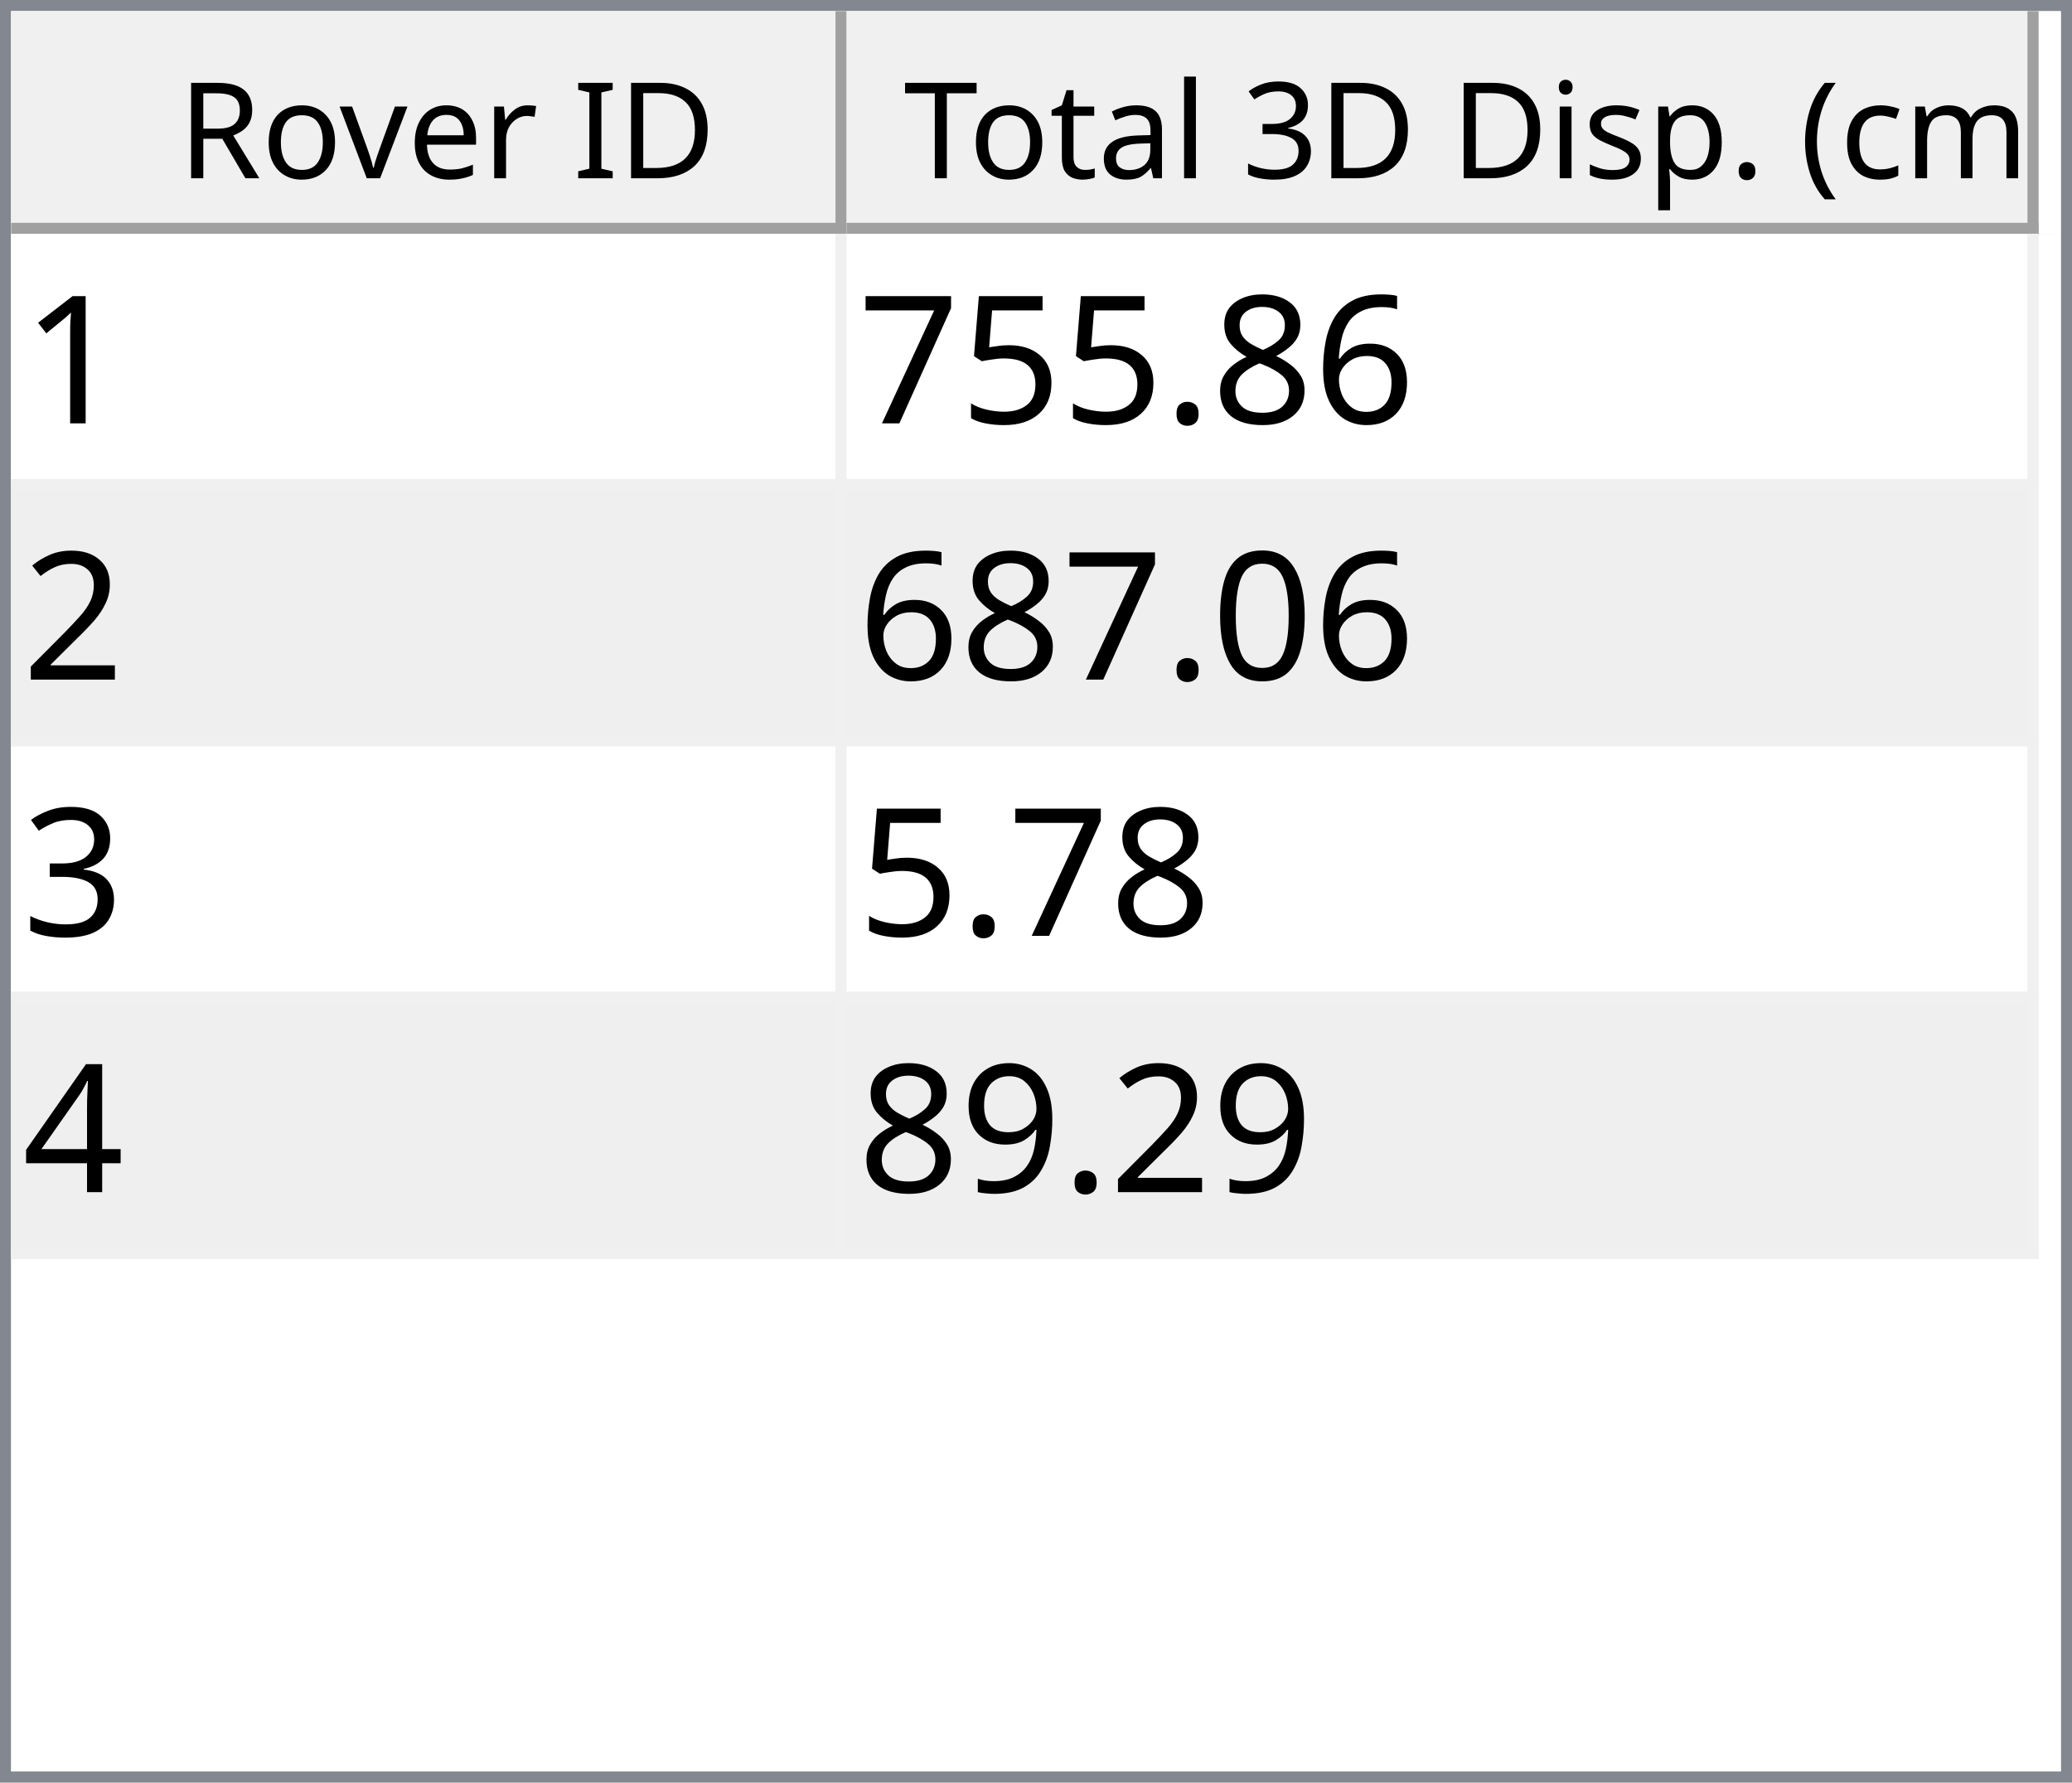
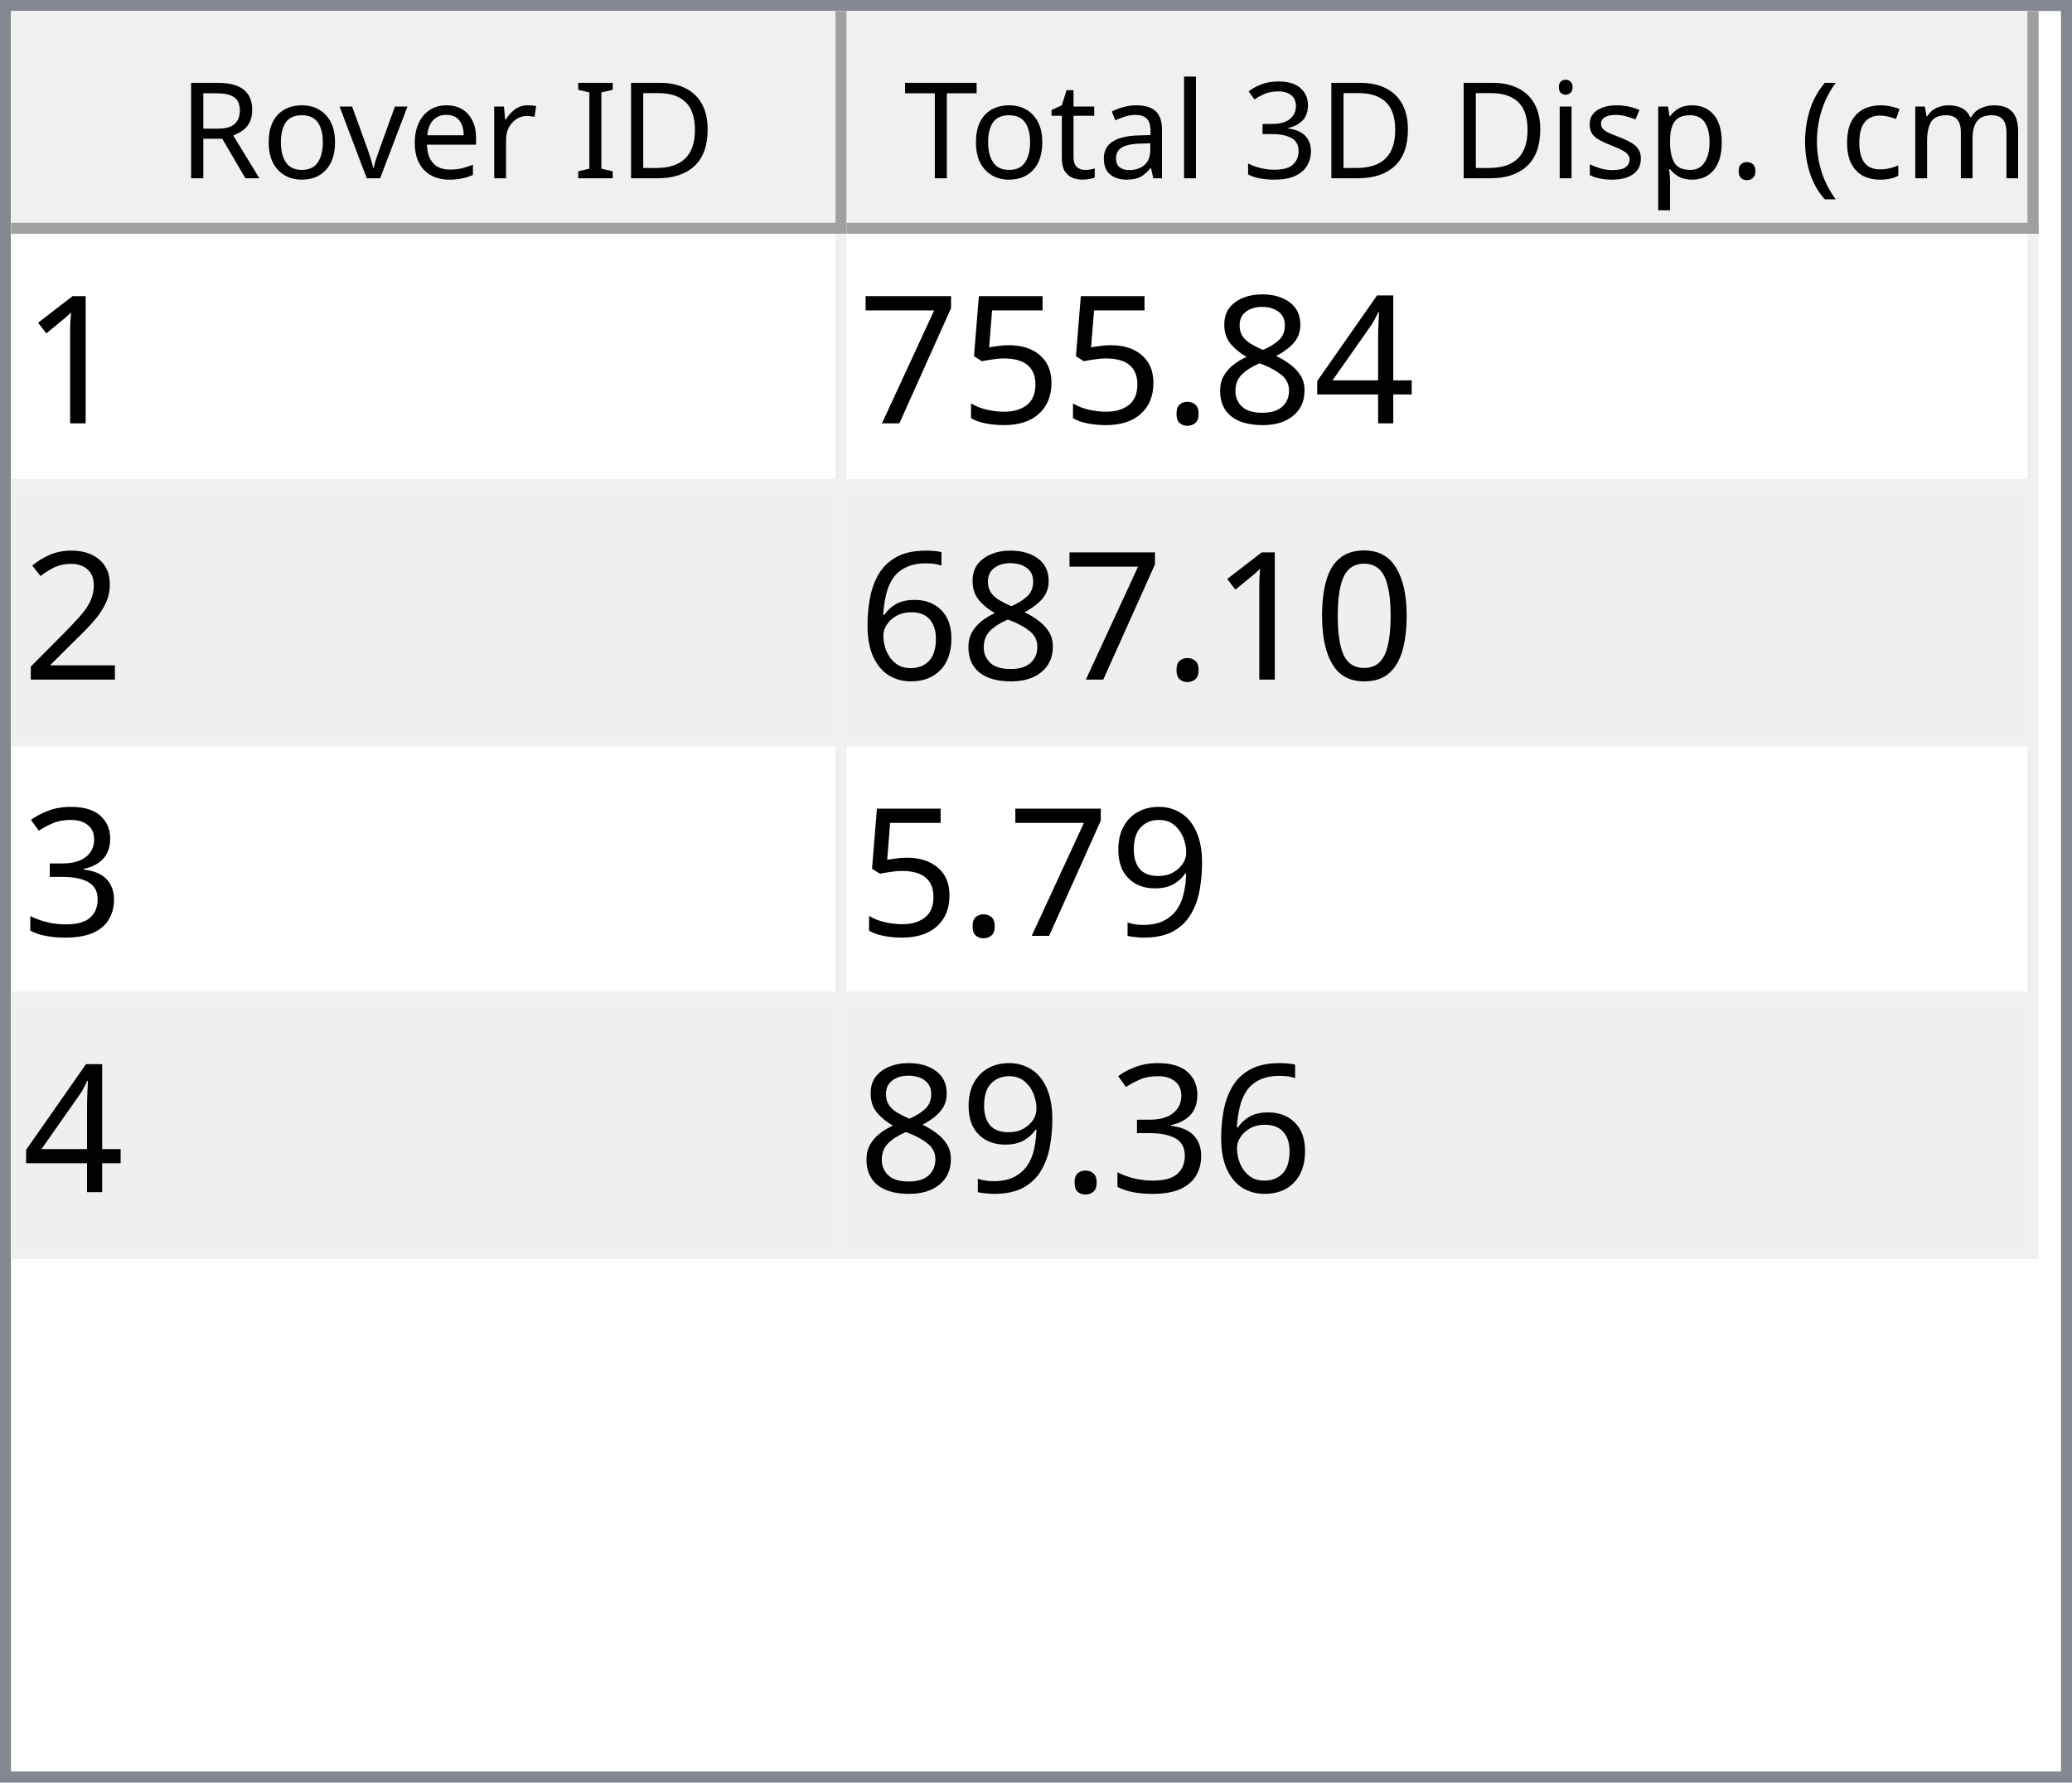
<svg xmlns="http://www.w3.org/2000/svg" style="fill-opacity:1; color-rendering:auto; color-interpolation:auto; text-rendering:auto; stroke:black; stroke-linecap:square; stroke-miterlimit:10; shape-rendering:auto; stroke-opacity:1; fill:black; stroke-dasharray:none; font-weight:normal; stroke-width:1; font-family:'Dialog'; font-style:normal; stroke-linejoin:miter; font-size:12px; stroke-dashoffset:0; image-rendering:auto;" width="186" height="160">
  <defs id="genericDefs" />
  <g>
    <defs id="defs1">
      <clipPath clipPathUnits="userSpaceOnUse" id="clipPath1">
        <path d="M0 0 L186 0 L186 160 L0 160 L0 0 Z" />
      </clipPath>
      <clipPath clipPathUnits="userSpaceOnUse" id="clipPath2">
        <path d="M0 0 L0 160 L186 160 L186 0 Z" />
      </clipPath>
      <clipPath clipPathUnits="userSpaceOnUse" id="clipPath3">
        <path d="M0 0 L0 20 L184 20 L184 0 Z" />
      </clipPath>
      <clipPath clipPathUnits="userSpaceOnUse" id="clipPath4">
        <path d="M0 0 L0 20 L75 20 L75 0 Z" />
      </clipPath>
      <clipPath clipPathUnits="userSpaceOnUse" id="clipPath5">
        <path d="M1 1 L1 19 L74 19 L74 1 Z" />
      </clipPath>
      <clipPath clipPathUnits="userSpaceOnUse" id="clipPath6">
        <path d="M0 0 L0 18 L73 18 L73 0 Z" />
      </clipPath>
      <clipPath clipPathUnits="userSpaceOnUse" id="clipPath7">
        <path d="M-0.5 -0.5 L-0.5 19.5 L74.5 19.5 L74.5 -0.5 Z" />
      </clipPath>
      <clipPath clipPathUnits="userSpaceOnUse" id="clipPath8">
        <path d="M0 0 L0 20 L107 20 L107 0 Z" />
      </clipPath>
      <clipPath clipPathUnits="userSpaceOnUse" id="clipPath9">
        <path d="M1 1 L1 19 L106 19 L106 1 Z" />
      </clipPath>
      <clipPath clipPathUnits="userSpaceOnUse" id="clipPath10">
        <path d="M0 0 L0 18 L105 18 L105 0 Z" />
      </clipPath>
      <clipPath clipPathUnits="userSpaceOnUse" id="clipPath11">
        <path d="M-0.5 -0.5 L-0.5 19.5 L106.5 19.5 L106.5 -0.5 Z" />
      </clipPath>
      <clipPath clipPathUnits="userSpaceOnUse" id="clipPath12">
        <path d="M0 0 L0 138 L184 138 L184 0 Z" />
      </clipPath>
      <clipPath clipPathUnits="userSpaceOnUse" id="clipPath13">
        <path d="M0 0 L0 92 L182 92 L182 0 Z" />
      </clipPath>
      <clipPath clipPathUnits="userSpaceOnUse" id="clipPath14">
        <path d="M-0.5 -0.5 L-0.5 91.5 L181.5 91.5 L181.5 -0.5 Z" />
      </clipPath>
      <clipPath clipPathUnits="userSpaceOnUse" id="clipPath15">
        <path d="M0 0 L0 22 L74 22 L74 0 Z" />
      </clipPath>
      <clipPath clipPathUnits="userSpaceOnUse" id="clipPath16">
        <path d="M0 0 L0 22 L106 22 L106 0 Z" />
      </clipPath>
      <font horiz-adv-x="64.551" id="font1">
        <font-face ascent="107.91" descent="25.098" units-per-em="100" style="font-style:normal; font-family:Segoe UI; font-weight:normal;" />
        <missing-glyph horiz-adv-x="64.551" d="M8.109 0 L8.109 68.266 L56.453 68.266 L56.453 0 L8.109 0 ZM15.328 7.234 L49.219 7.234 L49.219 61.031 L15.328 61.031 L15.328 7.234 Z" />
        <glyph unicode="D" horiz-adv-x="70.117" d="M9.188 0 L9.188 70.016 L28.516 70.016 Q65.531 70.016 65.531 35.891 Q65.531 19.672 55.25 9.836 Q44.969 0 27.734 0 L9.188 0 ZM17.391 62.594 L17.391 7.422 L27.828 7.422 Q41.609 7.422 49.273 14.797 Q56.938 22.172 56.938 35.688 Q56.938 62.594 28.328 62.594 L17.391 62.594 Z" />
        <glyph unicode="I" horiz-adv-x="26.611" d="M17.391 0 L9.188 0 L9.188 70.016 L17.391 70.016 L17.391 0 Z" />
        <glyph unicode=" " horiz-adv-x="27.393" d="" />
        <glyph unicode="r" horiz-adv-x="34.766" d="M34.188 41.891 Q32.078 43.5 28.125 43.5 Q23 43.5 19.555 38.672 Q16.109 33.844 16.109 25.484 L16.109 0 L8.109 0 L8.109 50 L16.109 50 L16.109 39.703 L16.312 39.703 Q18.016 44.969 21.531 47.922 Q25.047 50.875 29.391 50.875 Q32.516 50.875 34.188 50.203 L34.188 41.891 Z" />
        <glyph unicode="e" horiz-adv-x="52.295" d="M48.297 23 L12.984 23 Q13.188 14.656 17.484 10.109 Q21.781 5.562 29.297 5.562 Q37.75 5.562 44.828 11.141 L44.828 3.609 Q38.234 -1.172 27.391 -1.172 Q16.797 -1.172 10.742 5.641 Q4.688 12.453 4.688 24.812 Q4.688 36.469 11.305 43.82 Q17.922 51.172 27.734 51.172 Q37.547 51.172 42.922 44.828 Q48.297 38.484 48.297 27.203 L48.297 23 ZM40.094 29.781 Q40.047 36.719 36.75 40.578 Q33.453 44.438 27.594 44.438 Q21.922 44.438 17.969 40.383 Q14.016 36.328 13.094 29.781 L40.094 29.781 Z" />
        <glyph unicode="v" horiz-adv-x="47.9" d="M47.406 50 L27.484 0 L19.625 0 L0.688 50 L9.469 50 L22.172 13.672 Q23.578 9.672 23.922 6.688 L24.125 6.688 Q24.609 10.453 25.688 13.484 L38.969 50 L47.406 50 Z" />
        <glyph unicode="o" horiz-adv-x="58.594" d="M29 -1.172 Q17.922 -1.172 11.305 5.836 Q4.688 12.844 4.688 24.422 Q4.688 37.016 11.57 44.094 Q18.453 51.172 30.172 51.172 Q41.359 51.172 47.633 44.289 Q53.906 37.406 53.906 25.203 Q53.906 13.234 47.141 6.031 Q40.375 -1.172 29 -1.172 ZM29.594 44.438 Q21.875 44.438 17.383 39.188 Q12.891 33.938 12.891 24.703 Q12.891 15.828 17.43 10.695 Q21.969 5.562 29.594 5.562 Q37.359 5.562 41.531 10.594 Q45.703 15.625 45.703 24.906 Q45.703 34.281 41.531 39.359 Q37.359 44.438 29.594 44.438 Z" />
        <glyph unicode="R" horiz-adv-x="59.814" d="M59.375 0 L49.609 0 L37.891 19.625 Q36.281 22.359 34.766 24.289 Q33.25 26.219 31.664 27.438 Q30.078 28.656 28.25 29.219 Q26.422 29.781 24.125 29.781 L17.391 29.781 L17.391 0 L9.188 0 L9.188 70.016 L30.078 70.016 Q34.672 70.016 38.555 68.867 Q42.438 67.719 45.289 65.375 Q48.141 63.031 49.758 59.547 Q51.375 56.062 51.375 51.375 Q51.375 47.703 50.273 44.656 Q49.172 41.609 47.148 39.211 Q45.125 36.812 42.266 35.133 Q39.406 33.453 35.844 32.516 L35.844 32.328 Q37.594 31.547 38.891 30.547 Q40.188 29.547 41.359 28.18 Q42.531 26.812 43.68 25.078 Q44.828 23.344 46.234 21.047 L59.375 0 ZM17.391 62.594 L17.391 37.203 L28.516 37.203 Q31.594 37.203 34.203 38.133 Q36.812 39.062 38.719 40.797 Q40.625 42.531 41.703 45.047 Q42.781 47.562 42.781 50.688 Q42.781 56.297 39.141 59.445 Q35.5 62.594 28.609 62.594 L17.391 62.594 Z" />
        <glyph unicode=")" horiz-adv-x="30.176" d="M8.297 -15.922 L1.172 -15.922 Q16.406 2.344 16.406 26.812 Q16.406 51.469 1.078 70.016 L8.297 70.016 Q23.531 52.156 23.531 26.703 Q23.531 1.375 8.297 -15.922 Z" />
        <glyph unicode="m" horiz-adv-x="86.133" d="M79.109 0 L71.094 0 L71.094 28.719 Q71.094 37.016 68.531 40.727 Q65.969 44.438 59.906 44.438 Q54.781 44.438 51.195 39.75 Q47.609 35.062 47.609 28.516 L47.609 0 L39.594 0 L39.594 29.688 Q39.594 44.438 28.219 44.438 Q22.953 44.438 19.531 40.016 Q16.109 35.594 16.109 28.516 L16.109 0 L8.109 0 L8.109 50 L16.109 50 L16.109 42.094 L16.312 42.094 Q21.625 51.172 31.844 51.172 Q36.969 51.172 40.773 48.312 Q44.578 45.453 46 40.828 Q51.562 51.172 62.594 51.172 Q79.109 51.172 79.109 30.812 L79.109 0 Z" />
        <glyph unicode="c" horiz-adv-x="46.191" d="M42.188 2.297 Q36.422 -1.172 28.516 -1.172 Q17.828 -1.172 11.258 5.789 Q4.688 12.75 4.688 23.828 Q4.688 36.188 11.766 43.68 Q18.844 51.172 30.672 51.172 Q37.25 51.172 42.281 48.734 L42.281 40.531 Q36.719 44.438 30.375 44.438 Q22.703 44.438 17.797 38.945 Q12.891 33.453 12.891 24.516 Q12.891 15.719 17.508 10.641 Q22.125 5.562 29.891 5.562 Q36.422 5.562 42.188 9.906 L42.188 2.297 Z" />
        <glyph unicode="(" horiz-adv-x="30.176" d="M29.109 -15.922 L21.969 -15.922 Q6.844 1.375 6.844 26.703 Q6.844 52.156 21.969 70.016 L29.203 70.016 Q13.875 51.469 13.875 26.812 Q13.875 2.344 29.109 -15.922 Z" />
        <glyph unicode="." horiz-adv-x="21.68" d="M10.891 -1.078 Q8.641 -1.078 7.055 0.539 Q5.469 2.156 5.469 4.391 Q5.469 6.641 7.055 8.273 Q8.641 9.906 10.891 9.906 Q13.188 9.906 14.797 8.273 Q16.406 6.641 16.406 4.391 Q16.406 2.156 14.797 0.539 Q13.188 -1.078 10.891 -1.078 Z" />
        <glyph unicode="p" horiz-adv-x="58.789" d="M16.312 7.234 L16.109 7.234 L16.109 -23 L8.109 -23 L8.109 50 L16.109 50 L16.109 41.219 L16.312 41.219 Q22.219 51.172 33.594 51.172 Q43.266 51.172 48.688 44.461 Q54.109 37.75 54.109 26.469 Q54.109 13.922 48 6.375 Q41.891 -1.172 31.297 -1.172 Q21.578 -1.172 16.312 7.234 ZM16.109 27.391 L16.109 20.406 Q16.109 14.203 20.141 9.883 Q24.172 5.562 30.375 5.562 Q37.641 5.562 41.773 11.133 Q45.906 16.703 45.906 26.609 Q45.906 34.969 42.047 39.703 Q38.188 44.438 31.594 44.438 Q24.609 44.438 20.359 39.578 Q16.109 34.719 16.109 27.391 Z" />
        <glyph unicode="s" horiz-adv-x="42.432" d="M5.078 1.812 L5.078 10.406 Q11.625 5.562 19.484 5.562 Q30.031 5.562 30.031 12.594 Q30.031 14.594 29.125 15.992 Q28.219 17.391 26.68 18.461 Q25.141 19.531 23.07 20.383 Q21 21.234 18.609 22.172 Q15.281 23.484 12.766 24.828 Q10.25 26.172 8.57 27.859 Q6.891 29.547 6.031 31.695 Q5.172 33.844 5.172 36.719 Q5.172 40.234 6.789 42.945 Q8.406 45.656 11.086 47.484 Q13.766 49.312 17.211 50.242 Q20.656 51.172 24.312 51.172 Q30.812 51.172 35.938 48.922 L35.938 40.828 Q30.422 44.438 23.25 44.438 Q21 44.438 19.195 43.922 Q17.391 43.406 16.094 42.477 Q14.797 41.547 14.086 40.258 Q13.375 38.969 13.375 37.406 Q13.375 35.453 14.086 34.133 Q14.797 32.812 16.164 31.789 Q17.531 30.766 19.484 29.938 Q21.438 29.109 23.922 28.125 Q27.25 26.859 29.883 25.516 Q32.516 24.172 34.375 22.484 Q36.234 20.797 37.234 18.602 Q38.234 16.406 38.234 13.375 Q38.234 9.672 36.602 6.938 Q34.969 4.203 32.234 2.398 Q29.5 0.594 25.93 -0.289 Q22.359 -1.172 18.453 -1.172 Q10.75 -1.172 5.078 1.812 Z" />
        <glyph unicode="i" horiz-adv-x="24.219" d="M12.203 62.703 Q10.062 62.703 8.547 64.164 Q7.031 65.625 7.031 67.875 Q7.031 70.125 8.547 71.609 Q10.062 73.094 12.203 73.094 Q14.406 73.094 15.945 71.609 Q17.484 70.125 17.484 67.875 Q17.484 65.719 15.945 64.211 Q14.406 62.703 12.203 62.703 ZM16.109 0 L8.109 0 L8.109 50 L16.109 50 L16.109 0 Z" />
        <glyph unicode="3" horiz-adv-x="53.906" d="M46.531 19.828 Q46.531 15.094 44.75 11.211 Q42.969 7.328 39.719 4.57 Q36.469 1.812 31.93 0.297 Q27.391 -1.219 21.922 -1.219 Q11.922 -1.219 6 2.594 L6 11.188 Q13.094 5.609 22.219 5.609 Q25.875 5.609 28.828 6.539 Q31.781 7.469 33.906 9.227 Q36.031 10.984 37.18 13.477 Q38.328 15.969 38.328 19.094 Q38.328 32.812 18.797 32.812 L12.984 32.812 L12.984 39.594 L18.5 39.594 Q35.797 39.594 35.797 52.484 Q35.797 64.406 22.609 64.406 Q15.188 64.406 8.688 59.422 L8.688 67.188 Q15.375 71.188 24.609 71.188 Q29 71.188 32.57 69.969 Q36.141 68.75 38.68 66.555 Q41.219 64.359 42.609 61.281 Q44 58.203 44 54.5 Q44 40.672 30.031 36.719 L30.031 36.531 Q33.594 36.141 36.625 34.797 Q39.656 33.453 41.852 31.305 Q44.047 29.156 45.289 26.25 Q46.531 23.344 46.531 19.828 Z" />
        <glyph unicode="l" horiz-adv-x="24.219" d="M16.109 0 L8.109 0 L8.109 74.031 L16.109 74.031 L16.109 0 Z" />
        <glyph unicode="a" horiz-adv-x="50.879" d="M43.891 0 L35.891 0 L35.891 7.812 L35.688 7.812 Q30.469 -1.172 20.312 -1.172 Q12.844 -1.172 8.617 2.781 Q4.391 6.734 4.391 13.281 Q4.391 27.297 20.906 29.594 L35.891 31.688 Q35.891 44.438 25.594 44.438 Q16.547 44.438 9.281 38.281 L9.281 46.484 Q16.656 51.172 26.266 51.172 Q43.891 51.172 43.891 32.516 L43.891 0 ZM35.891 25.297 L23.828 23.641 Q18.266 22.859 15.43 20.875 Q12.594 18.891 12.594 13.875 Q12.594 10.203 15.211 7.883 Q17.828 5.562 22.172 5.562 Q28.125 5.562 32.008 9.742 Q35.891 13.922 35.891 20.312 L35.891 25.297 Z" />
        <glyph unicode="t" horiz-adv-x="33.887" d="M31.297 0.484 Q28.469 -1.078 23.828 -1.078 Q10.688 -1.078 10.688 13.578 L10.688 43.172 L2.094 43.172 L2.094 50 L10.688 50 L10.688 62.203 L18.703 64.797 L18.703 50 L31.297 50 L31.297 43.172 L18.703 43.172 L18.703 14.984 Q18.703 9.969 20.414 7.82 Q22.125 5.672 26.078 5.672 Q29.109 5.672 31.297 7.328 L31.297 0.484 Z" />
        <glyph unicode="T" horiz-adv-x="52.393" d="M50.594 62.594 L30.375 62.594 L30.375 0 L22.172 0 L22.172 62.594 L2 62.594 L2 70.016 L50.594 70.016 L50.594 62.594 Z" />
      </font>
      <font horiz-adv-x="75.0" id="font2">
        <font-face ascent="100.537" descent="21.973" units-per-em="100" style="font-style:normal; font-family:sans-serif; font-weight:normal;" />
        <missing-glyph horiz-adv-x="75.0" d="M12.5 0 L12.5 62.5 L62.5 62.5 L62.5 0 L12.5 0 ZM14.062 1.562 L60.938 1.562 L60.938 60.938 L14.062 60.938 L14.062 1.562 Z" />
        <glyph unicode="1" horiz-adv-x="55.615" d="M37.25 0 L28.469 0 L28.469 56 Q25.297 52.984 20.141 49.953 Q14.984 46.922 10.891 45.406 L10.891 53.906 Q18.266 57.375 23.781 62.305 Q29.297 67.234 31.594 71.875 L37.25 71.875 L37.25 0 Z" />
-         <glyph unicode="6" horiz-adv-x="55.615" d="M49.75 54.047 L41.016 53.375 Q39.844 58.547 37.703 60.891 Q34.125 64.656 28.906 64.656 Q24.703 64.656 21.531 62.312 Q17.391 59.281 14.992 53.469 Q12.594 47.656 12.5 36.922 Q15.672 41.75 20.266 44.094 Q24.859 46.438 29.891 46.438 Q38.672 46.438 44.852 39.969 Q51.031 33.5 51.031 23.25 Q51.031 16.5 48.125 10.719 Q45.219 4.938 40.141 1.859 Q35.062 -1.219 28.609 -1.219 Q17.625 -1.219 10.695 6.859 Q3.766 14.938 3.766 33.5 Q3.766 54.25 11.422 63.672 Q18.109 71.875 29.438 71.875 Q37.891 71.875 43.289 67.141 Q48.688 62.406 49.75 54.047 ZM13.875 23.188 Q13.875 18.656 15.797 14.508 Q17.719 10.359 21.188 8.18 Q24.656 6 28.469 6 Q34.031 6 38.039 10.492 Q42.047 14.984 42.047 22.703 Q42.047 30.125 38.086 34.398 Q34.125 38.672 28.125 38.672 Q22.172 38.672 18.023 34.398 Q13.875 30.125 13.875 23.188 Z" />
+         <glyph unicode="4" horiz-adv-x="55.615" d="M32.328 0 L32.328 17.141 L1.266 17.141 L1.266 25.203 L33.938 71.578 L41.109 71.578 L41.109 25.203 L50.781 25.203 L50.781 17.141 L41.109 17.141 L41.109 0 L32.328 0 ZM32.328 25.203 L32.328 57.469 L9.906 25.203 L32.328 25.203 Z" />
        <glyph unicode="8" horiz-adv-x="55.615" d="M17.672 38.812 Q12.203 40.828 9.57 44.539 Q6.938 48.25 6.938 53.422 Q6.938 61.234 12.555 66.555 Q18.172 71.875 27.484 71.875 Q36.859 71.875 42.578 66.43 Q48.297 60.984 48.297 53.172 Q48.297 48.188 45.68 44.508 Q43.062 40.828 37.75 38.812 Q44.344 36.672 47.781 31.883 Q51.219 27.094 51.219 20.453 Q51.219 11.281 44.727 5.031 Q38.234 -1.219 27.641 -1.219 Q17.047 -1.219 10.547 5.055 Q4.047 11.328 4.047 20.703 Q4.047 27.688 7.594 32.398 Q11.141 37.109 17.672 38.812 ZM15.922 53.719 Q15.922 48.641 19.195 45.414 Q22.469 42.188 27.688 42.188 Q32.766 42.188 36.016 45.383 Q39.266 48.578 39.266 53.219 Q39.266 58.062 35.914 61.359 Q32.562 64.656 27.594 64.656 Q22.562 64.656 19.242 61.43 Q15.922 58.203 15.922 53.719 ZM13.094 20.656 Q13.094 16.891 14.875 13.375 Q16.656 9.859 20.172 7.93 Q23.688 6 27.734 6 Q34.031 6 38.133 10.055 Q42.234 14.109 42.234 20.359 Q42.234 26.703 38.016 30.859 Q33.797 35.016 27.438 35.016 Q21.234 35.016 17.164 30.914 Q13.094 26.812 13.094 20.656 Z" />
        <glyph unicode="." horiz-adv-x="27.783" d="M9.078 0 L9.078 10.016 L19.094 10.016 L19.094 0 L9.078 0 Z" />
        <glyph unicode="5" horiz-adv-x="55.615" d="M4.156 18.75 L13.375 19.531 Q14.406 12.797 18.141 9.398 Q21.875 6 27.156 6 Q33.5 6 37.891 10.789 Q42.281 15.578 42.281 23.484 Q42.281 31 38.062 35.352 Q33.844 39.703 27 39.703 Q22.75 39.703 19.336 37.773 Q15.922 35.844 13.969 32.766 L5.719 33.844 L12.641 70.609 L48.25 70.609 L48.25 62.203 L19.672 62.203 L15.828 42.969 Q22.266 47.469 29.344 47.469 Q38.719 47.469 45.164 40.969 Q51.609 34.469 51.609 24.266 Q51.609 14.547 45.953 7.469 Q39.062 -1.219 27.156 -1.219 Q17.391 -1.219 11.211 4.25 Q5.031 9.719 4.156 18.75 Z" />
        <glyph unicode="7" horiz-adv-x="55.615" d="M4.734 62.203 L4.734 70.656 L51.078 70.656 L51.078 63.812 Q44.234 56.547 37.523 44.484 Q30.812 32.422 27.156 19.672 Q24.516 10.688 23.781 0 L14.75 0 Q14.891 8.453 18.062 20.414 Q21.234 32.375 27.172 43.484 Q33.109 54.594 39.797 62.203 L4.734 62.203 Z" />
        <glyph unicode="2" horiz-adv-x="55.615" d="M50.344 8.453 L50.344 0 L3.031 0 Q2.938 3.172 4.047 6.109 Q5.859 10.938 9.836 15.625 Q13.812 20.312 21.344 26.469 Q33.016 36.031 37.117 41.625 Q41.219 47.219 41.219 52.203 Q41.219 57.422 37.477 61.008 Q33.734 64.594 27.734 64.594 Q21.391 64.594 17.578 60.789 Q13.766 56.984 13.719 50.25 L4.688 51.172 Q5.609 61.281 11.664 66.578 Q17.719 71.875 27.938 71.875 Q38.234 71.875 44.242 66.164 Q50.25 60.453 50.25 52 Q50.25 47.703 48.492 43.555 Q46.734 39.406 42.656 34.812 Q38.578 30.219 29.109 22.219 Q21.188 15.578 18.945 13.211 Q16.703 10.844 15.234 8.453 L50.344 8.453 Z" />
        <glyph unicode="0" horiz-adv-x="55.615" d="M4.156 35.297 Q4.156 48 6.766 55.742 Q9.375 63.484 14.523 67.68 Q19.672 71.875 27.484 71.875 Q33.25 71.875 37.594 69.555 Q41.938 67.234 44.773 62.867 Q47.609 58.5 49.219 52.227 Q50.828 45.953 50.828 35.297 Q50.828 22.703 48.242 14.969 Q45.656 7.234 40.508 3.008 Q35.359 -1.219 27.484 -1.219 Q17.141 -1.219 11.234 6.203 Q4.156 15.141 4.156 35.297 ZM13.188 35.297 Q13.188 17.672 17.312 11.836 Q21.438 6 27.484 6 Q33.547 6 37.672 11.859 Q41.797 17.719 41.797 35.297 Q41.797 52.984 37.672 58.789 Q33.547 64.594 27.391 64.594 Q21.344 64.594 17.719 59.469 Q13.188 52.938 13.188 35.297 Z" />
+         <glyph unicode="6" horiz-adv-x="55.615" d="M49.75 54.047 L41.016 53.375 Q39.844 58.547 37.703 60.891 Q34.125 64.656 28.906 64.656 Q24.703 64.656 21.531 62.312 Q17.391 59.281 14.992 53.469 Q12.594 47.656 12.5 36.922 Q15.672 41.75 20.266 44.094 Q24.859 46.438 29.891 46.438 Q38.672 46.438 44.852 39.969 Q51.031 33.5 51.031 23.25 Q51.031 16.5 48.125 10.719 Q45.219 4.938 40.141 1.859 Q35.062 -1.219 28.609 -1.219 Q17.625 -1.219 10.695 6.859 Q3.766 14.938 3.766 33.5 Q3.766 54.25 11.422 63.672 Q18.109 71.875 29.438 71.875 Q37.891 71.875 43.289 67.141 Q48.688 62.406 49.75 54.047 ZM13.875 23.188 Q13.875 18.656 15.797 14.508 Q17.719 10.359 21.188 8.18 Q24.656 6 28.469 6 Q34.031 6 38.039 10.492 Q42.047 14.984 42.047 22.703 Q42.047 30.125 38.086 34.398 Q34.125 38.672 28.125 38.672 Q22.172 38.672 18.023 34.398 Q13.875 30.125 13.875 23.188 Z" />
        <glyph unicode="3" horiz-adv-x="55.615" d="M4.203 18.891 L12.984 20.062 Q14.5 12.594 18.141 9.297 Q21.781 6 27 6 Q33.203 6 37.477 10.297 Q41.75 14.594 41.75 20.953 Q41.75 27 37.797 30.93 Q33.844 34.859 27.734 34.859 Q25.25 34.859 21.531 33.891 L22.516 41.609 Q23.391 41.5 23.922 41.5 Q29.547 41.5 34.039 44.43 Q38.531 47.359 38.531 53.469 Q38.531 58.297 35.258 61.477 Q31.984 64.656 26.812 64.656 Q21.688 64.656 18.266 61.43 Q14.844 58.203 13.875 51.766 L5.078 53.328 Q6.688 62.156 12.398 67.016 Q18.109 71.875 26.609 71.875 Q32.469 71.875 37.398 69.359 Q42.328 66.844 44.945 62.5 Q47.562 58.156 47.562 53.266 Q47.562 48.641 45.07 44.828 Q42.578 41.016 37.703 38.766 Q44.047 37.312 47.562 32.695 Q51.078 28.078 51.078 21.141 Q51.078 11.766 44.242 5.25 Q37.406 -1.266 26.953 -1.266 Q17.531 -1.266 11.305 4.352 Q5.078 9.969 4.203 18.891 Z" />
-         <glyph unicode="4" horiz-adv-x="55.615" d="M32.328 0 L32.328 17.141 L1.266 17.141 L1.266 25.203 L33.938 71.578 L41.109 71.578 L41.109 25.203 L50.781 25.203 L50.781 17.141 L41.109 17.141 L41.109 0 L32.328 0 ZM32.328 25.203 L32.328 57.469 L9.906 25.203 L32.328 25.203 Z" />
        <glyph unicode="9" horiz-adv-x="55.615" d="M5.469 16.547 L13.922 17.328 Q14.984 11.375 18.016 8.688 Q21.047 6 25.781 6 Q29.828 6 32.883 7.859 Q35.938 9.719 37.891 12.82 Q39.844 15.922 41.164 21.195 Q42.484 26.469 42.484 31.938 Q42.484 32.516 42.438 33.688 Q39.797 29.5 35.234 26.883 Q30.672 24.266 25.344 24.266 Q16.453 24.266 10.305 30.711 Q4.156 37.156 4.156 47.703 Q4.156 58.594 10.578 65.234 Q17 71.875 26.656 71.875 Q33.641 71.875 39.43 68.117 Q45.219 64.359 48.219 57.398 Q51.219 50.438 51.219 37.25 Q51.219 23.531 48.242 15.406 Q45.266 7.281 39.383 3.031 Q33.5 -1.219 25.594 -1.219 Q17.188 -1.219 11.867 3.445 Q6.547 8.109 5.469 16.547 ZM41.453 48.141 Q41.453 55.719 37.43 60.156 Q33.406 64.594 27.734 64.594 Q21.875 64.594 17.531 59.812 Q13.188 55.031 13.188 47.406 Q13.188 40.578 17.312 36.305 Q21.438 32.031 27.484 32.031 Q33.594 32.031 37.523 36.305 Q41.453 40.578 41.453 48.141 Z" />
      </font>
    </defs>
    <g style="fill:white; stroke:white;">
      <rect x="0" y="0" width="186" style="clip-path:url(#clipPath1); stroke:none;" height="160" />
    </g>
    <g style="fill:white; text-rendering:optimizeSpeed; color-rendering:optimizeSpeed; image-rendering:optimizeSpeed; shape-rendering:crispEdges; stroke:white; color-interpolation:sRGB;">
      <rect x="0" width="186" height="160" y="0" style="stroke:none;" />
      <path style="stroke:none;" d="M0 160 L186 160 L186 0 L0 0 Z" />
    </g>
    <g style="fill:rgb(240,240,240); font-family:'Segoe UI'; stroke:rgb(240,240,240);">
      <rect x="0" y="0" width="186" style="clip-path:url(#clipPath2); stroke:none;" height="160" />
    </g>
    <g style="fill:rgb(130,135,144); font-family:'Segoe UI'; stroke:rgb(130,135,144);">
      <path d="M0 0 L186 0 L186 160 L0 160 L0 0 ZM1 1 L185 1 L185 159 L1 159 L1 1 Z" style="fill-rule:evenodd; clip-path:url(#clipPath2); stroke:none;" />
    </g>
    <g style="fill:white; font-family:'Segoe UI'; stroke:white;" transform="translate(1,1)">
      <rect x="0" y="0" width="184" style="clip-path:url(#clipPath3); stroke:none;" height="20" />
    </g>
    <g style="fill:rgb(240,240,240); font-family:'Segoe UI'; stroke:rgb(240,240,240);" transform="translate(1,1)">
      <rect x="0" y="0" width="75" style="clip-path:url(#clipPath4); stroke:none;" height="20" />
    </g>
    <g style="font-family:'Segoe UI';" transform="translate(2,2)">
      <text x="14" xml:space="preserve" y="14" style="clip-path:url(#clipPath6); stroke:none;">Rover ID</text>
    </g>
    <g style="fill:rgb(160,160,160); font-family:'Segoe UI'; stroke:rgb(160,160,160); stroke-linejoin:bevel;" transform="translate(1.5,1.5)">
      <line x1="74" x2="74" y1="0" style="fill:none; clip-path:url(#clipPath7);" y2="19" />
    </g>
    <g style="fill:rgb(160,160,160); font-family:'Segoe UI'; stroke:rgb(160,160,160); stroke-linejoin:bevel;" transform="matrix(1,0,0,1,1,1) translate(0.5,0.5)">
      <line x1="0" x2="74" y1="19" style="fill:none; clip-path:url(#clipPath7);" y2="19" />
    </g>
    <g style="fill:rgb(240,240,240); font-family:'Segoe UI'; stroke:rgb(240,240,240);" transform="translate(76,1)">
      <rect x="0" y="0" width="107" style="clip-path:url(#clipPath8); stroke:none;" height="20" />
    </g>
    <g style="font-family:'Segoe UI';" transform="translate(77,2)">
      <text x="1" xml:space="preserve" y="14" style="clip-path:url(#clipPath10); stroke:none;"> Total 3D Disp. (cm)</text>
    </g>
    <g style="fill:rgb(160,160,160); font-family:'Segoe UI'; stroke:rgb(160,160,160); stroke-linejoin:bevel;" transform="translate(76.5,1.5)">
      <line x1="106" x2="106" y1="0" style="fill:none; clip-path:url(#clipPath11);" y2="19" />
    </g>
    <g style="fill:rgb(160,160,160); font-family:'Segoe UI'; stroke:rgb(160,160,160); stroke-linejoin:bevel;" transform="matrix(1,0,0,1,76,1) translate(0.5,0.5)">
      <line x1="0" x2="106" y1="19" style="fill:none; clip-path:url(#clipPath11);" y2="19" />
    </g>
    <g style="fill:white; font-family:'Segoe UI'; stroke:white;" transform="translate(1,21)">
      <rect x="0" y="0" width="184" style="clip-path:url(#clipPath12); stroke:none;" height="138" />
    </g>
    <g style="fill:rgb(240,240,240); font-size:16px; font-family:sans-serif; stroke:rgb(240,240,240);" transform="translate(1,21)">
      <rect x="0" y="0" width="182" style="clip-path:url(#clipPath13); stroke:none;" height="92" />
      <line transform="translate(0.5,0.5)" x1="0" x2="181" y1="22" style="clip-path:url(#clipPath14); fill:none; stroke-linejoin:bevel;" y2="22" />
    </g>
    <g transform="matrix(1,0,0,1,1,21) translate(0.5,0.5)" style="fill:rgb(240,240,240); font-size:16px; font-family:sans-serif; stroke:rgb(240,240,240); stroke-linejoin:bevel;">
      <line x1="0" x2="181" y1="45" style="fill:none; clip-path:url(#clipPath14);" y2="45" />
    </g>
    <g transform="matrix(1,0,0,1,1,21) translate(0.5,0.5)" style="fill:rgb(240,240,240); font-size:16px; font-family:sans-serif; stroke:rgb(240,240,240); stroke-linejoin:bevel;">
      <line x1="0" x2="181" y1="68" style="fill:none; clip-path:url(#clipPath14);" y2="68" />
    </g>
    <g transform="matrix(1,0,0,1,1,21) translate(0.5,0.5)" style="fill:rgb(240,240,240); font-size:16px; font-family:sans-serif; stroke:rgb(240,240,240); stroke-linejoin:bevel;">
      <line x1="0" x2="181" y1="91" style="fill:none; clip-path:url(#clipPath14);" y2="91" />
    </g>
    <g transform="matrix(1,0,0,1,1,21) translate(0.5,0.5)" style="fill:rgb(240,240,240); font-size:16px; font-family:sans-serif; stroke:rgb(240,240,240); stroke-linejoin:bevel;">
      <line x1="74" x2="74" y1="0" style="fill:none; clip-path:url(#clipPath14);" y2="91" />
    </g>
    <g transform="matrix(1,0,0,1,1,21) translate(0.5,0.5)" style="fill:rgb(240,240,240); font-size:16px; font-family:sans-serif; stroke:rgb(240,240,240); stroke-linejoin:bevel;">
      <line x1="181" x2="181" y1="0" style="fill:none; clip-path:url(#clipPath14);" y2="91" />
    </g>
    <g style="fill:white; font-size:16px; font-family:sans-serif; stroke:white;" transform="matrix(1,0,0,1,1,21)">
      <rect x="0" y="0" width="74" style="clip-path:url(#clipPath15); stroke:none;" height="22" />
      <text x="1" y="17" style="fill:black; clip-path:url(#clipPath15); stroke:none;" xml:space="preserve">1</text>
    </g>
    <g style="fill:white; font-size:16px; font-family:sans-serif; stroke:white;" transform="matrix(1,0,0,1,1,21) translate(75,0)">
      <rect x="0" y="0" width="106" style="clip-path:url(#clipPath16); stroke:none;" height="22" />
-       <text x="1" y="17" style="fill:black; clip-path:url(#clipPath16); stroke:none;" xml:space="preserve">755.86</text>
+       <text x="1" y="17" style="fill:black; clip-path:url(#clipPath16); stroke:none;" xml:space="preserve">755.84</text>
    </g>
    <g style="fill:rgb(239,239,239); font-size:16px; font-family:sans-serif; stroke:rgb(239,239,239);" transform="matrix(1,0,0,1,1,21) translate(0,23)">
      <rect x="0" y="0" width="74" style="clip-path:url(#clipPath15); stroke:none;" height="22" />
      <text x="1" y="17" style="fill:black; clip-path:url(#clipPath15); stroke:none;" xml:space="preserve">2</text>
    </g>
    <g style="fill:rgb(239,239,239); font-size:16px; font-family:sans-serif; stroke:rgb(239,239,239);" transform="matrix(1,0,0,1,1,21) translate(75,23)">
      <rect x="0" y="0" width="106" style="clip-path:url(#clipPath16); stroke:none;" height="22" />
-       <text x="1" y="17" style="fill:black; clip-path:url(#clipPath16); stroke:none;" xml:space="preserve">687.06</text>
+       <text x="1" y="17" style="fill:black; clip-path:url(#clipPath16); stroke:none;" xml:space="preserve">687.10</text>
    </g>
    <g style="fill:white; font-size:16px; font-family:sans-serif; stroke:white;" transform="matrix(1,0,0,1,1,21) translate(0,46)">
      <rect x="0" y="0" width="74" style="clip-path:url(#clipPath15); stroke:none;" height="22" />
      <text x="1" y="17" style="fill:black; clip-path:url(#clipPath15); stroke:none;" xml:space="preserve">3</text>
    </g>
    <g style="fill:white; font-size:16px; font-family:sans-serif; stroke:white;" transform="matrix(1,0,0,1,1,21) translate(75,46)">
      <rect x="0" y="0" width="106" style="clip-path:url(#clipPath16); stroke:none;" height="22" />
-       <text x="1" y="17" style="fill:black; clip-path:url(#clipPath16); stroke:none;" xml:space="preserve">5.78</text>
+       <text x="1" y="17" style="fill:black; clip-path:url(#clipPath16); stroke:none;" xml:space="preserve">5.79</text>
    </g>
    <g style="fill:rgb(239,239,239); font-size:16px; font-family:sans-serif; stroke:rgb(239,239,239);" transform="matrix(1,0,0,1,1,21) translate(0,69)">
      <rect x="0" y="0" width="74" style="clip-path:url(#clipPath15); stroke:none;" height="22" />
      <text x="1" y="17" style="fill:black; clip-path:url(#clipPath15); stroke:none;" xml:space="preserve">4</text>
    </g>
    <g style="fill:rgb(239,239,239); font-size:16px; font-family:sans-serif; stroke:rgb(239,239,239);" transform="matrix(1,0,0,1,1,21) translate(75,69)">
      <rect x="0" y="0" width="106" style="clip-path:url(#clipPath16); stroke:none;" height="22" />
-       <text x="1" y="17" style="fill:black; clip-path:url(#clipPath16); stroke:none;" xml:space="preserve">89.29</text>
+       <text x="1" y="17" style="fill:black; clip-path:url(#clipPath16); stroke:none;" xml:space="preserve">89.36</text>
    </g>
  </g>
</svg>
